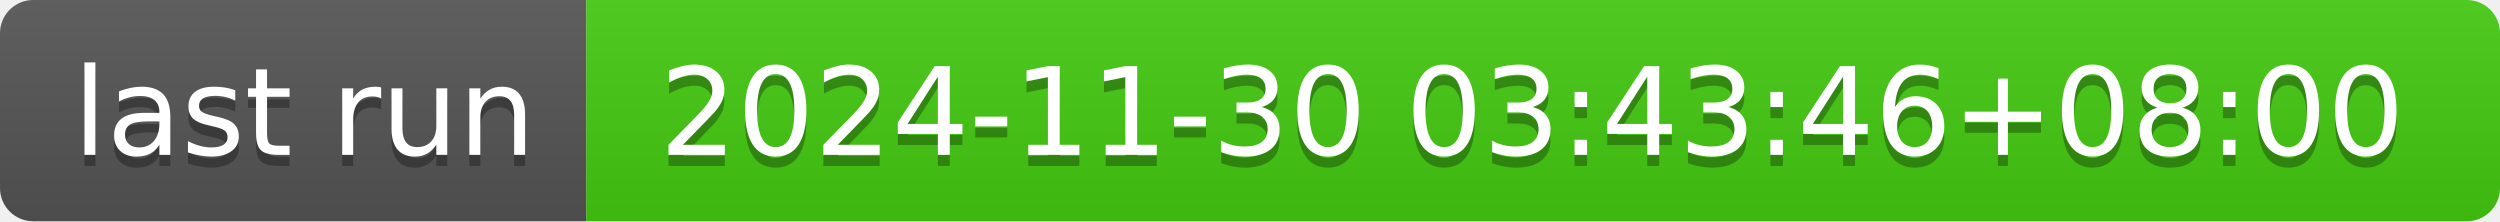
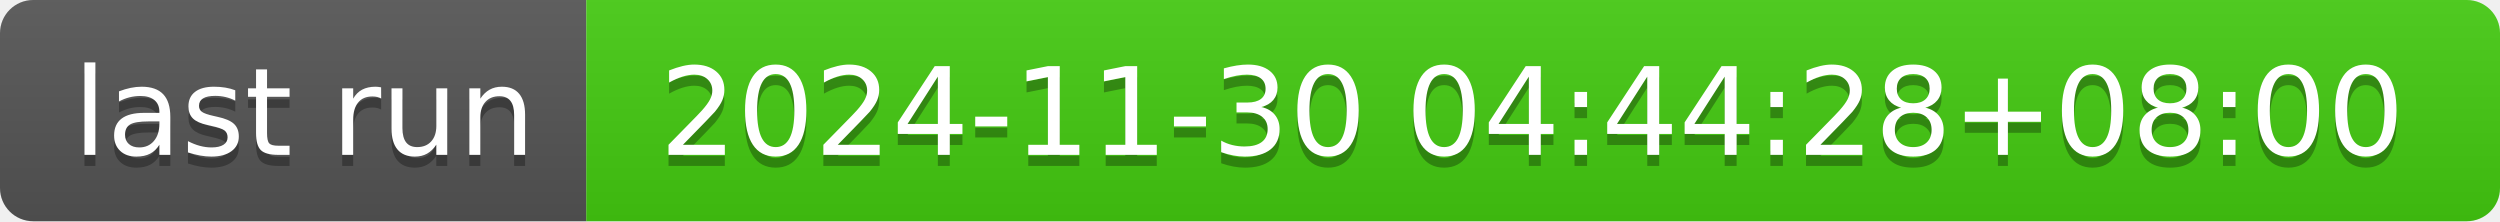
- <svg xmlns="http://www.w3.org/2000/svg" width="226" height="20" role="img" aria-label="last run: 2024-11-30 03:43:46+08:00">
+ <svg xmlns="http://www.w3.org/2000/svg" width="226" height="20" role="img" aria-label="last run: 2024-11-30 04:44:28+08:00">
  <linearGradient id="s" x2="0" y2="100%">
    <stop offset="0" stop-color="#bbb" stop-opacity=".1" />
    <stop offset="1" stop-opacity=".1" />
  </linearGradient>
  <clipPath id="r">
    <rect width="226" height="20" rx="3" fill="#fff" />
  </clipPath>
  <g clip-path="url(#r)">
    <rect width="53" height="20" fill="#555" />
    <rect x="53" width="173" height="20" fill="#4c1" />
    <rect width="226" height="20" fill="url(#s)" />
  </g>
  <g fill="#fff" text-anchor="middle" font-family="Verdana,Geneva,DejaVu Sans,sans-serif" text-rendering="geometricPrecision" font-size="110">
    <text aria-hidden="true" x="275" y="150" fill="#010101" fill-opacity=".3" transform="scale(.1)" textLength="430">last run</text>
    <text x="275" y="140" transform="scale(.1)" fill="#fff" textLength="430">last run</text>
-     <text aria-hidden="true" x="1385" y="150" fill="#010101" fill-opacity=".3" transform="scale(.1)" textLength="1630">2024-11-30 03:43:46+08:00</text>
-     <text x="1385" y="140" transform="scale(.1)" fill="#fff" textLength="1630">2024-11-30 03:43:46+08:00</text>
+     <text aria-hidden="true" x="1385" y="150" fill="#010101" fill-opacity=".3" transform="scale(.1)" textLength="1630">2024-11-30 04:44:28+08:00</text>
+     <text x="1385" y="140" transform="scale(.1)" fill="#fff" textLength="1630">2024-11-30 04:44:28+08:00</text>
  </g>
</svg>
